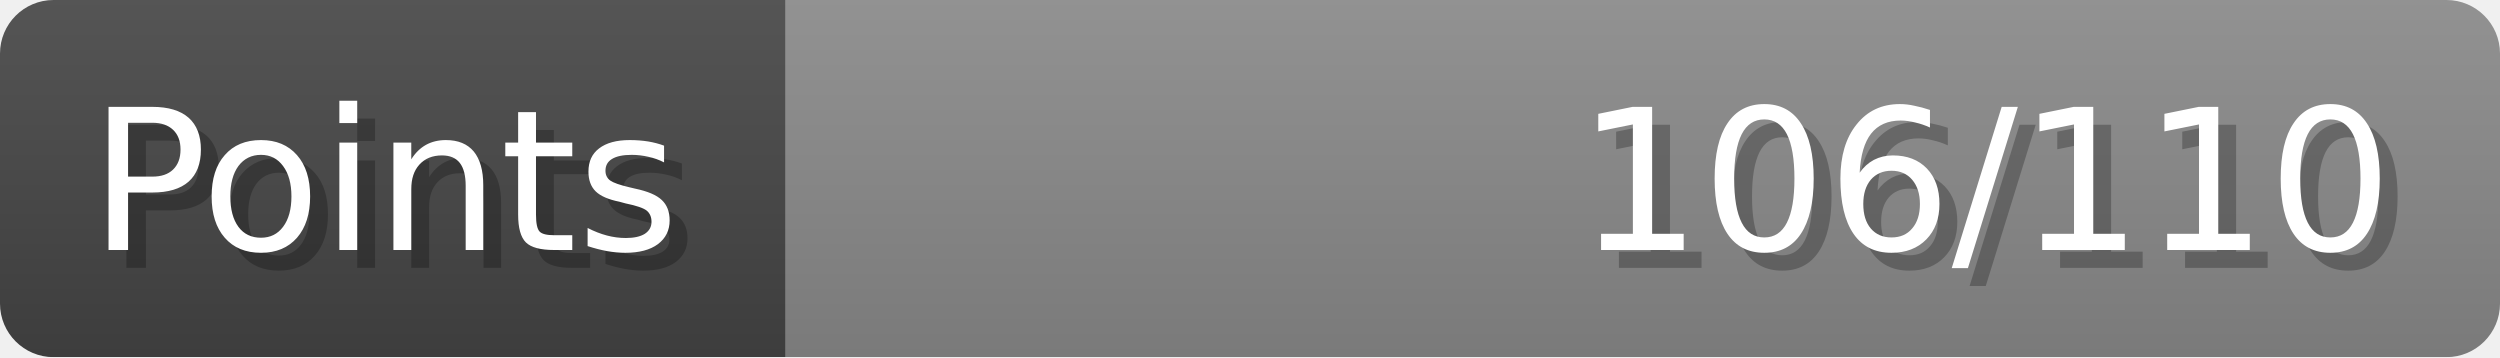
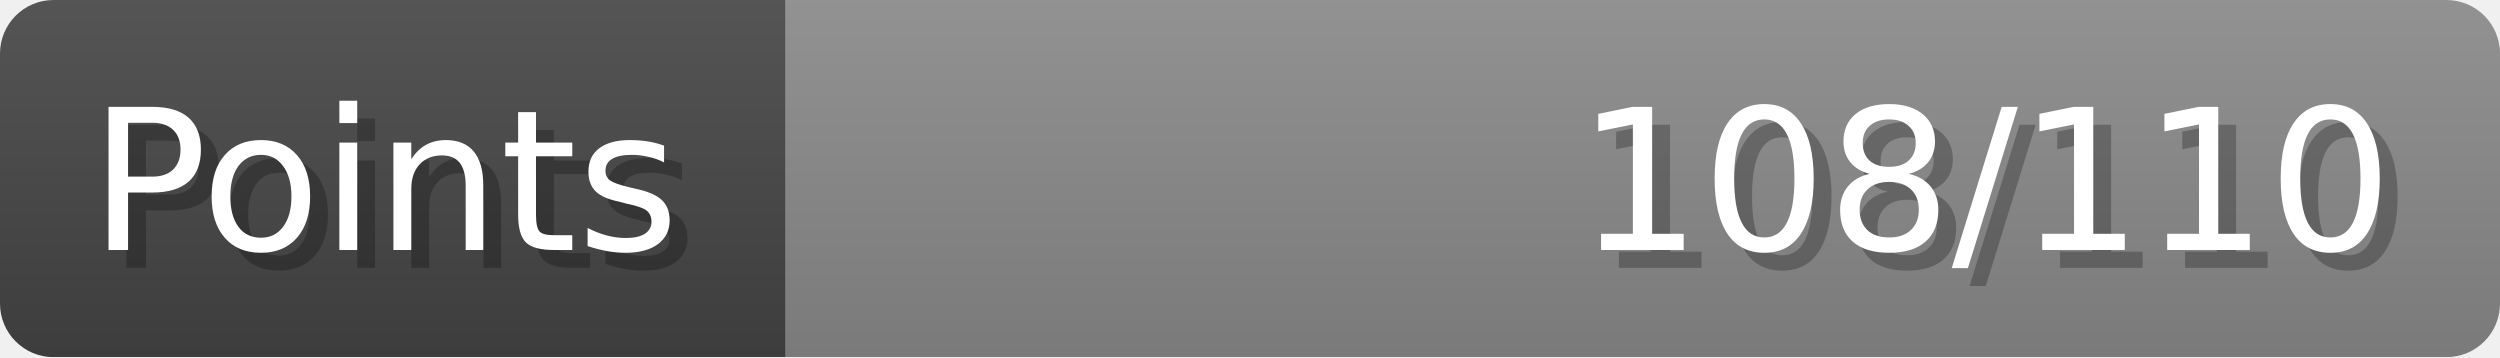
- <svg xmlns="http://www.w3.org/2000/svg" width="140px" height="20px" role="img" aria-label="Points: 106/110">
+ <svg xmlns="http://www.w3.org/2000/svg" width="140px" height="20px" role="img" aria-label="Points: 108/110">
  <linearGradient id="a" x2="0" y2="100%">
    <stop offset="0" stop-opacity=".1" stop-color="#EEE" />
    <stop offset="1" stop-opacity=".1" />
  </linearGradient>
  <mask id="m">
    <rect width="100%" height="100%" rx="3" fill="#FFF" />
  </mask>
  <g mask="url(#m)">
    <rect x="0" y="0" width="44" height="20" fill="#444" />
    <svg x="44" y="0" width="96" height="20">
      <rect width="100%" height="100%" fill="#888888" />
      <rect width="0%" height="100%" fill="#33CC11" transform="">
-         <animate attributeName="width" begin="0.5s" dur="600ms" from="0%" to="96%" repeatCount="1" fill="freeze" calcMode="spline" keyTimes="0; 1" keySplines="0.3, 0.61, 0.355, 1" />
+         <animate attributeName="width" begin="0.5s" dur="600ms" from="0%" to="98%" repeatCount="1" fill="freeze" calcMode="spline" keyTimes="0; 1" keySplines="0.3, 0.61, 0.355, 1" />
      </rect>
    </svg>
    <rect width="140" height="20" fill="url(#a)" />
  </g>
  <g aria-hidden="true" font-size="11" font-family="Verdana, DejaVu Sans, sans-serif" fill="#FFFFFF">
    <text x="6" y="15" fill="#000" opacity="0.25">Points</text>
    <text x="5" y="14">Points</text>
-     <text x="135" y="15" fill="#000" opacity="0.25" text-anchor="end">106/110</text>
-     <text x="134" y="14" text-anchor="end">106/110</text>
+     <text x="135" y="15" fill="#000" opacity="0.25" text-anchor="end">108/110</text>
+     <text x="134" y="14" text-anchor="end">108/110</text>
  </g>
</svg>
